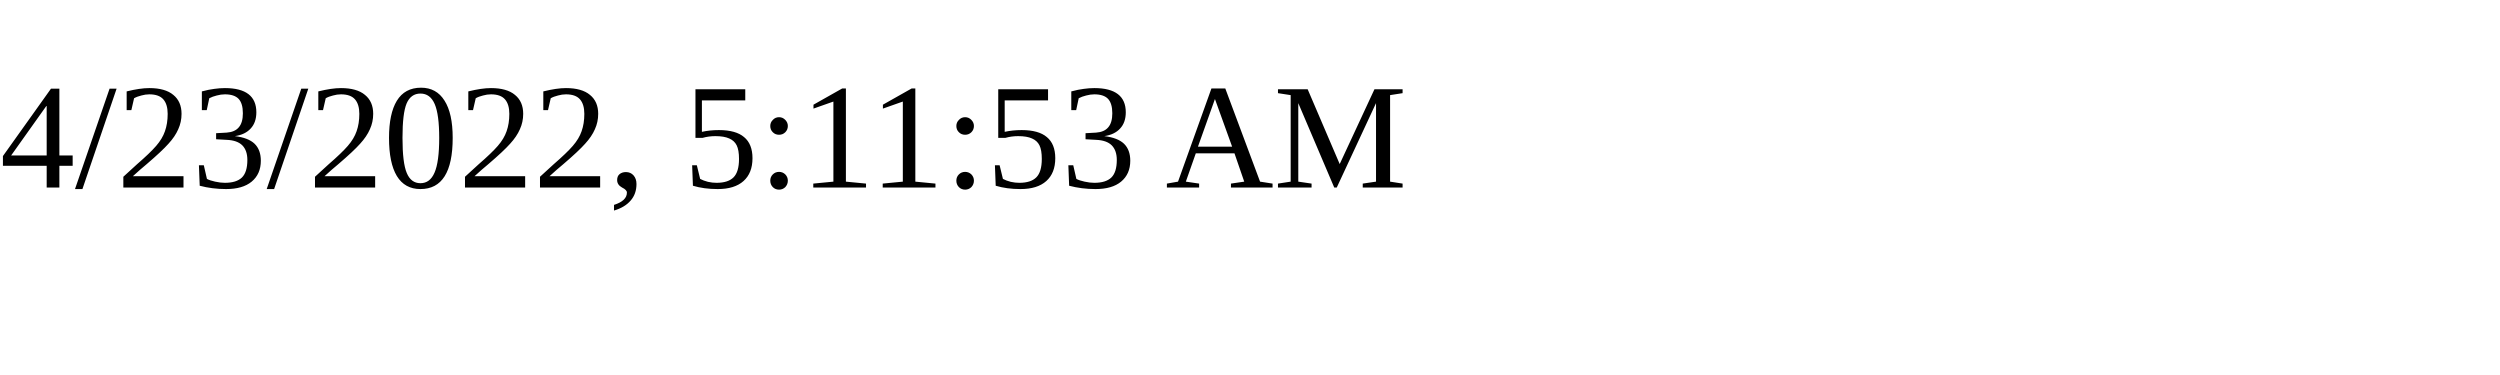
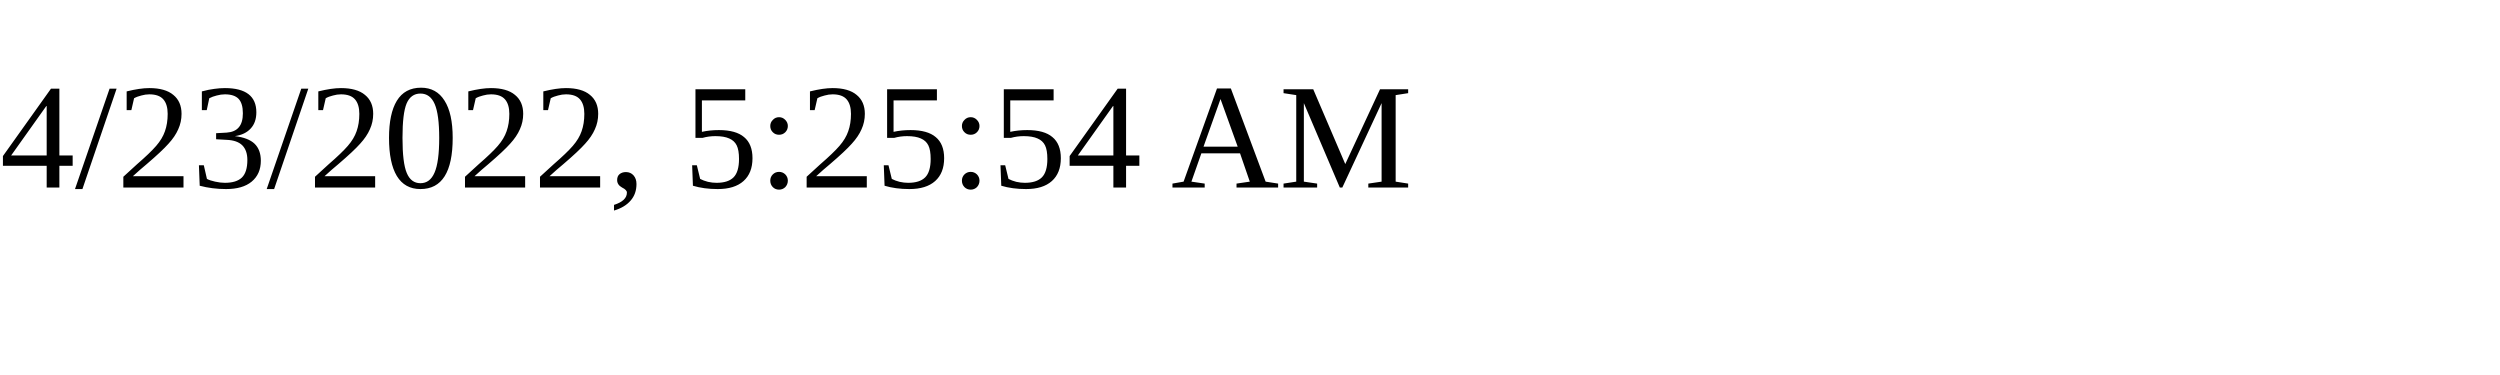
<svg xmlns="http://www.w3.org/2000/svg" height="30" width="200">
-   <text x="0" y="15">4/23/2022, 5:11:53 AM</text>
+   <text x="0" y="15">4/23/2022, 5:25:54 AM</text>
</svg>
